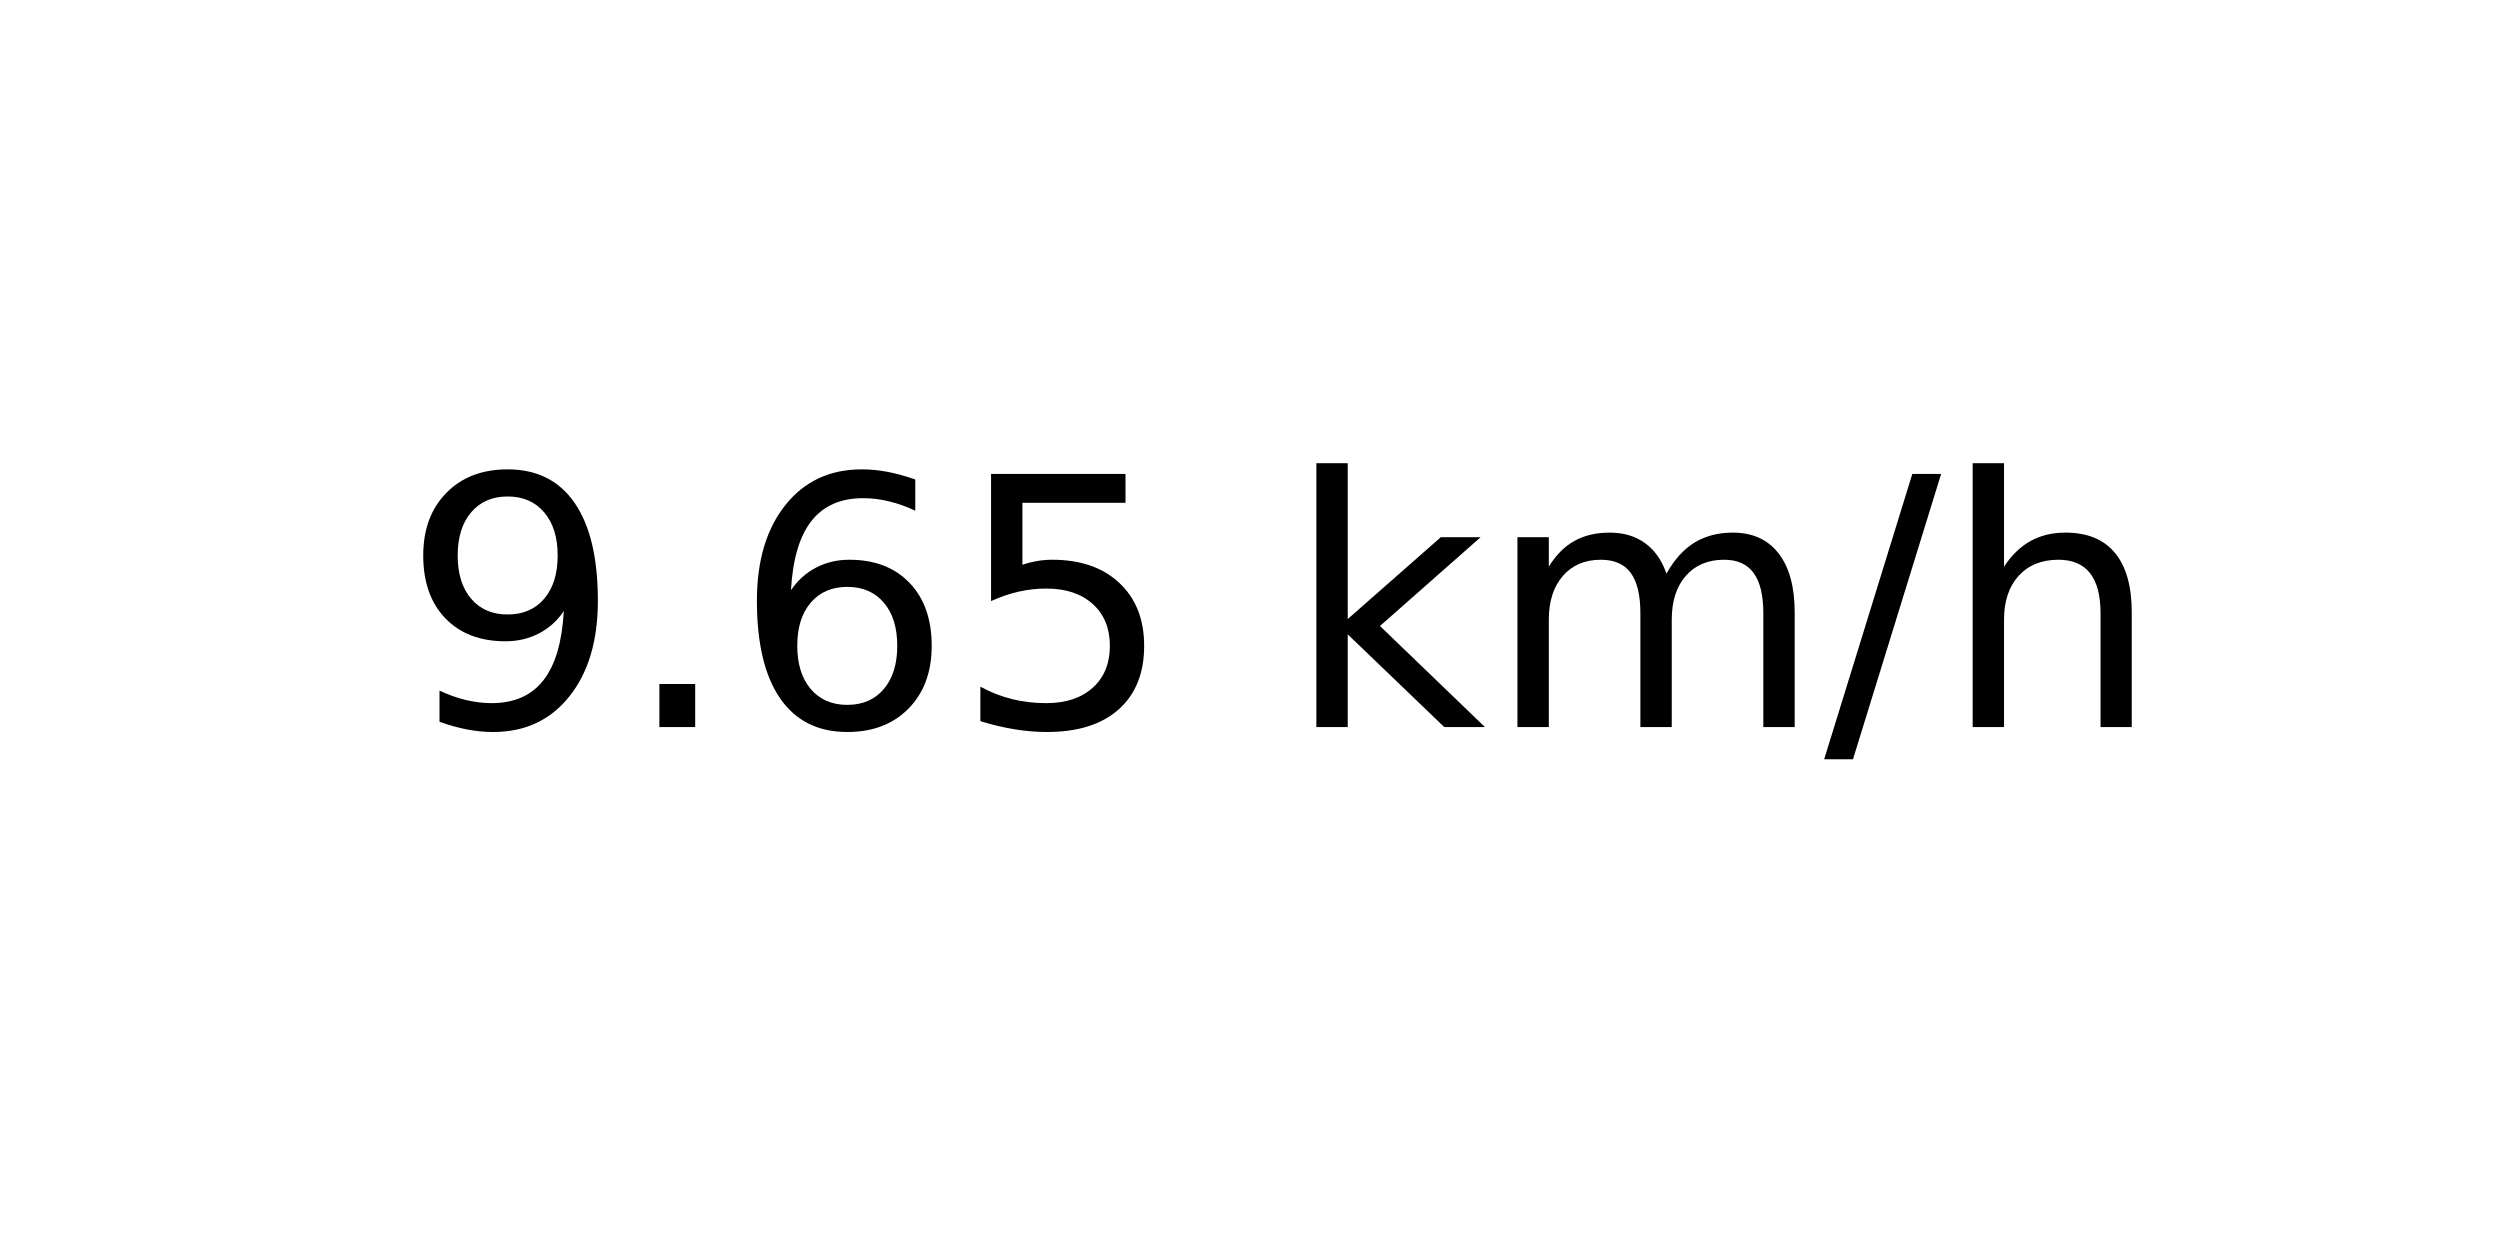
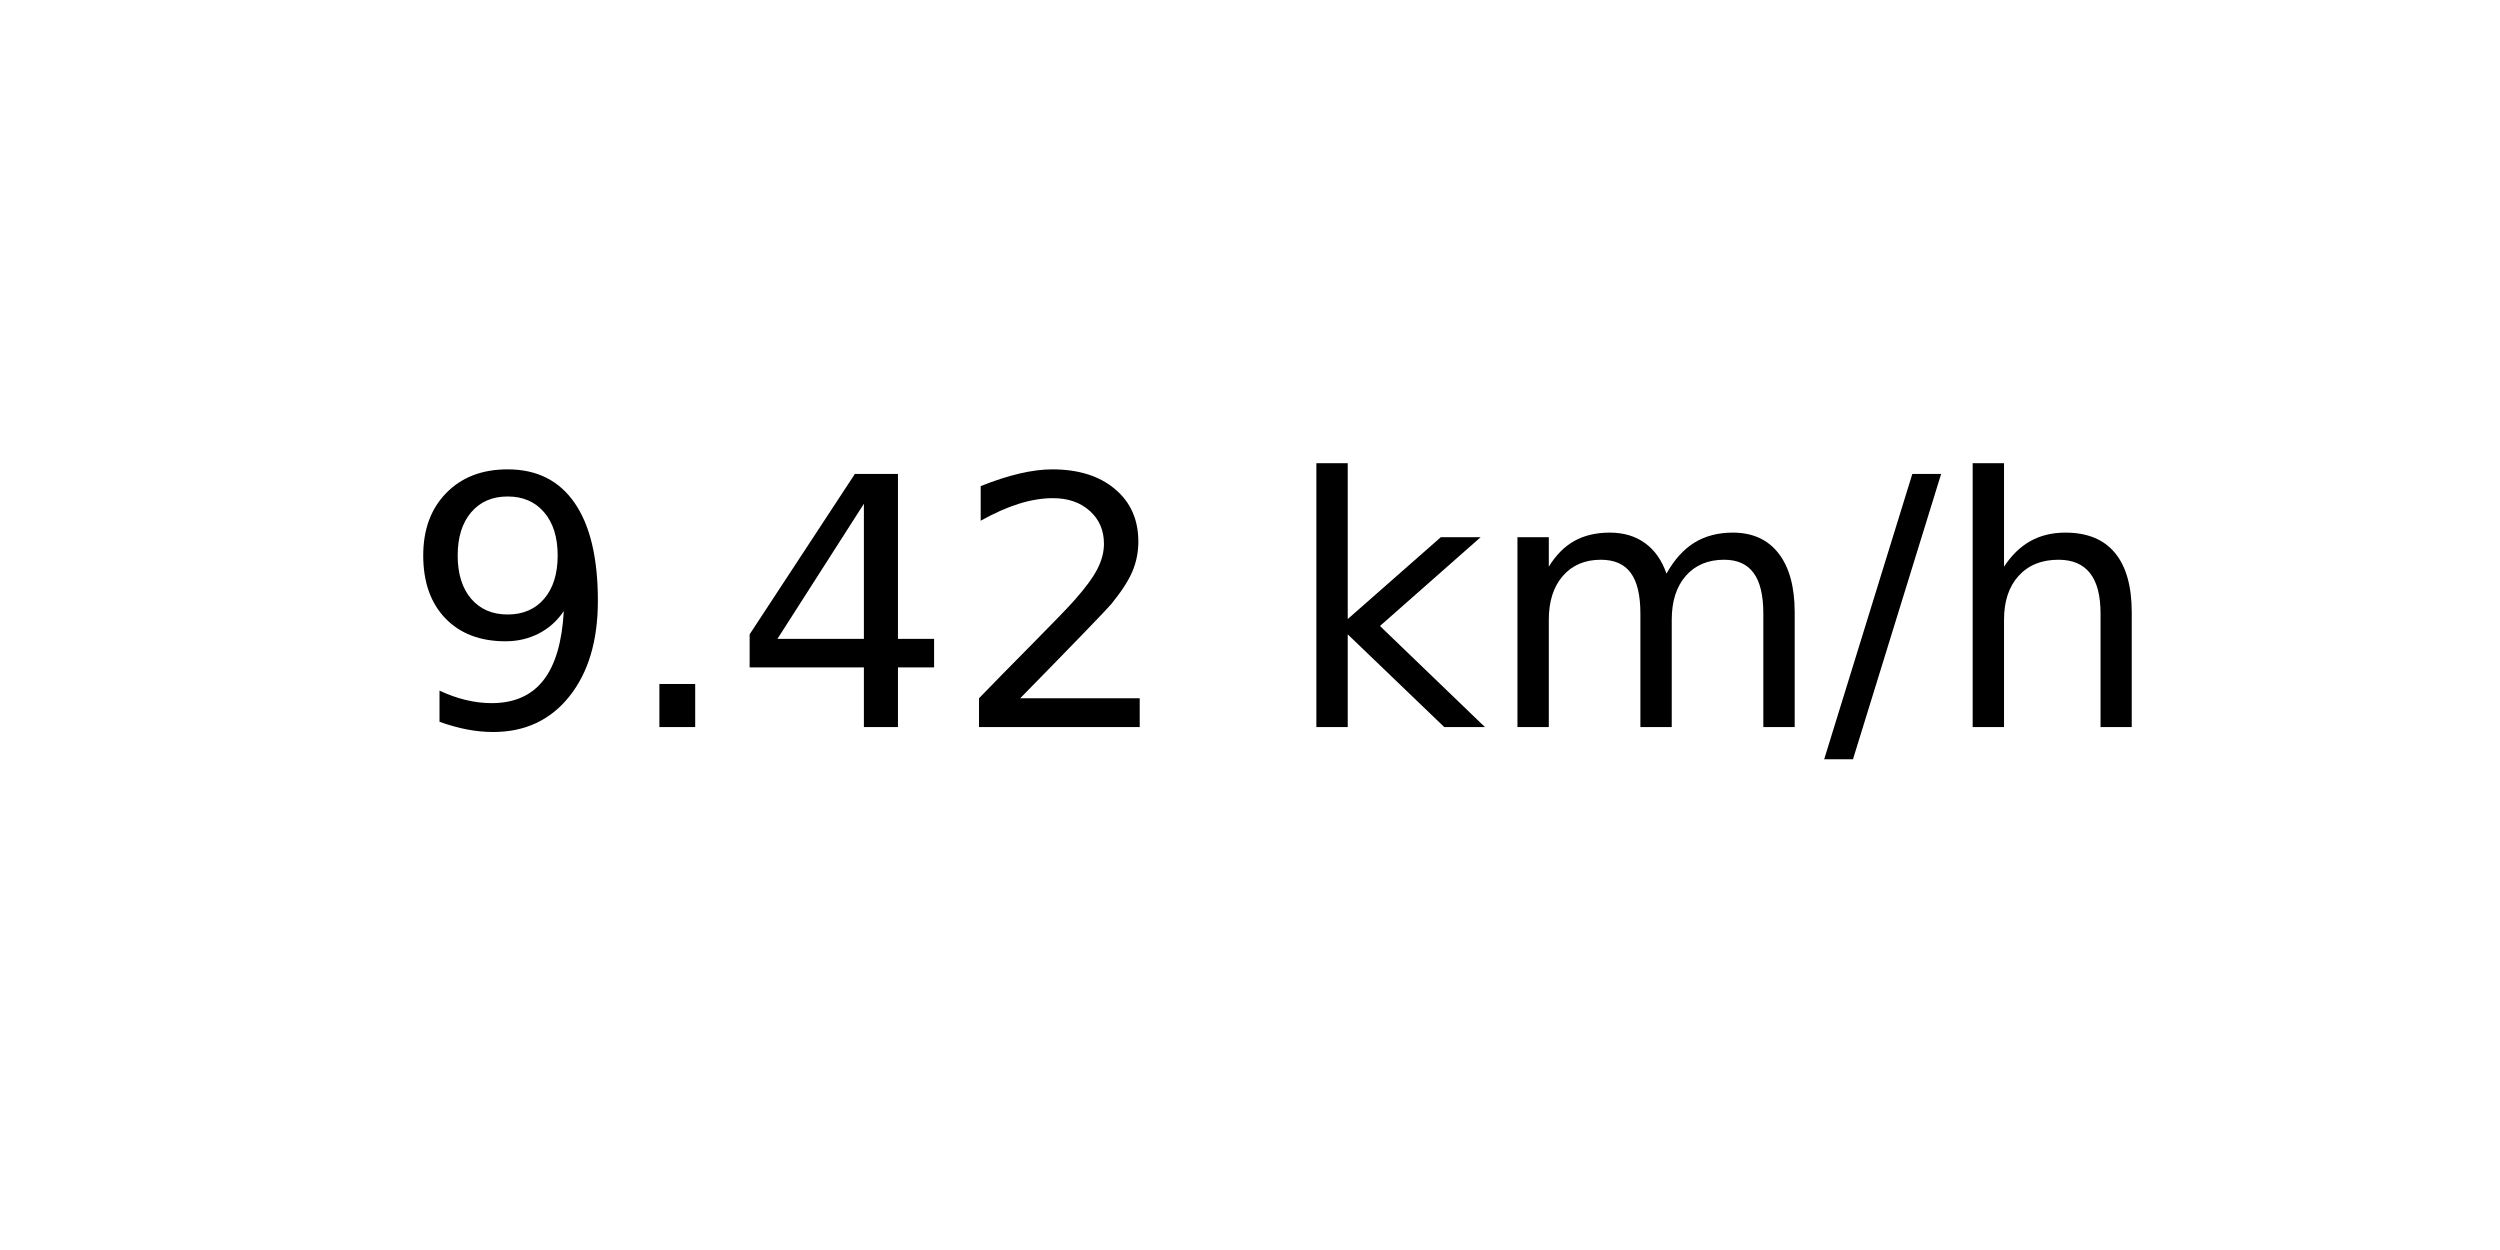
<svg xmlns="http://www.w3.org/2000/svg" xmlns:xlink="http://www.w3.org/1999/xlink" width="72pt" height="36pt" viewBox="0 0 72 36" version="1.1">
  <defs>
    <style type="text/css">*{stroke-linejoin: round; stroke-linecap: butt}</style>
  </defs>
  <g id="figure_1">
    <g id="axes_1">
      <g id="text_1">
        <g transform="translate(11.55937 20.93937) scale(0.1 -0.1)">
          <defs>
            <path id="DejaVuSans-39" d="M 703 97  L 703 672  Q 941 559 1184 500  Q 1428 441 1663 441  Q 2288 441 2617 861  Q 2947 1281 2994 2138  Q 2813 1869 2534 1725  Q 2256 1581 1919 1581  Q 1219 1581 811 2004  Q 403 2428 403 3163  Q 403 3881 828 4315  Q 1253 4750 1959 4750  Q 2769 4750 3195 4129  Q 3622 3509 3622 2328  Q 3622 1225 3098 567  Q 2575 -91 1691 -91  Q 1453 -91 1209 -44  Q 966 3 703 97  z M 1959 2075  Q 2384 2075 2632 2365  Q 2881 2656 2881 3163  Q 2881 3666 2632 3958  Q 2384 4250 1959 4250  Q 1534 4250 1286 3958  Q 1038 3666 1038 3163  Q 1038 2656 1286 2365  Q 1534 2075 1959 2075  z " transform="scale(0.015625)" />
            <path id="DejaVuSans-2e" d="M 684 794  L 1344 794  L 1344 0  L 684 0  L 684 794  z " transform="scale(0.015625)" />
-             <path id="DejaVuSans-36" d="M 2113 2584  Q 1688 2584 1439 2293  Q 1191 2003 1191 1497  Q 1191 994 1439 701  Q 1688 409 2113 409  Q 2538 409 2786 701  Q 3034 994 3034 1497  Q 3034 2003 2786 2293  Q 2538 2584 2113 2584  z M 3366 4563  L 3366 3988  Q 3128 4100 2886 4159  Q 2644 4219 2406 4219  Q 1781 4219 1451 3797  Q 1122 3375 1075 2522  Q 1259 2794 1537 2939  Q 1816 3084 2150 3084  Q 2853 3084 3261 2657  Q 3669 2231 3669 1497  Q 3669 778 3244 343  Q 2819 -91 2113 -91  Q 1303 -91 875 529  Q 447 1150 447 2328  Q 447 3434 972 4092  Q 1497 4750 2381 4750  Q 2619 4750 2861 4703  Q 3103 4656 3366 4563  z " transform="scale(0.015625)" />
-             <path id="DejaVuSans-35" d="M 691 4666  L 3169 4666  L 3169 4134  L 1269 4134  L 1269 2991  Q 1406 3038 1543 3061  Q 1681 3084 1819 3084  Q 2600 3084 3056 2656  Q 3513 2228 3513 1497  Q 3513 744 3044 326  Q 2575 -91 1722 -91  Q 1428 -91 1123 -41  Q 819 9 494 109  L 494 744  Q 775 591 1075 516  Q 1375 441 1709 441  Q 2250 441 2565 725  Q 2881 1009 2881 1497  Q 2881 1984 2565 2268  Q 2250 2553 1709 2553  Q 1456 2553 1204 2497  Q 953 2441 691 2322  L 691 4666  z " transform="scale(0.015625)" />
+             <path id="DejaVuSans-34" d="M 2419 4116  L 825 1625  L 2419 1625  L 2419 4116  z M 2253 4666  L 3047 4666  L 3047 1625  L 3713 1625  L 3713 1100  L 3047 1100  L 3047 0  L 2419 0  L 2419 1100  L 313 1100  L 313 1709  L 2253 4666  z " transform="scale(0.015625)" />
+             <path id="DejaVuSans-32" d="M 1228 531  L 3431 531  L 3431 0  L 469 0  L 469 531  Q 828 903 1448 1529  Q 2069 2156 2228 2338  Q 2531 2678 2651 2914  Q 2772 3150 2772 3378  Q 2772 3750 2511 3984  Q 2250 4219 1831 4219  Q 1534 4219 1204 4116  Q 875 4013 500 3803  L 500 4441  Q 881 4594 1212 4672  Q 1544 4750 1819 4750  Q 2544 4750 2975 4387  Q 3406 4025 3406 3419  Q 3406 3131 3298 2873  Q 3191 2616 2906 2266  Q 2828 2175 2409 1742  Q 1991 1309 1228 531  z " transform="scale(0.015625)" />
            <path id="DejaVuSans-20" transform="scale(0.015625)" />
            <path id="DejaVuSans-6b" d="M 581 4863  L 1159 4863  L 1159 1991  L 2875 3500  L 3609 3500  L 1753 1863  L 3688 0  L 2938 0  L 1159 1709  L 1159 0  L 581 0  L 581 4863  z " transform="scale(0.015625)" />
            <path id="DejaVuSans-6d" d="M 3328 2828  Q 3544 3216 3844 3400  Q 4144 3584 4550 3584  Q 5097 3584 5394 3201  Q 5691 2819 5691 2113  L 5691 0  L 5113 0  L 5113 2094  Q 5113 2597 4934 2840  Q 4756 3084 4391 3084  Q 3944 3084 3684 2787  Q 3425 2491 3425 1978  L 3425 0  L 2847 0  L 2847 2094  Q 2847 2600 2669 2842  Q 2491 3084 2119 3084  Q 1678 3084 1418 2786  Q 1159 2488 1159 1978  L 1159 0  L 581 0  L 581 3500  L 1159 3500  L 1159 2956  Q 1356 3278 1631 3431  Q 1906 3584 2284 3584  Q 2666 3584 2933 3390  Q 3200 3197 3328 2828  z " transform="scale(0.015625)" />
            <path id="DejaVuSans-2f" d="M 1625 4666  L 2156 4666  L 531 -594  L 0 -594  L 1625 4666  z " transform="scale(0.015625)" />
            <path id="DejaVuSans-68" d="M 3513 2113  L 3513 0  L 2938 0  L 2938 2094  Q 2938 2591 2744 2837  Q 2550 3084 2163 3084  Q 1697 3084 1428 2787  Q 1159 2491 1159 1978  L 1159 0  L 581 0  L 581 4863  L 1159 4863  L 1159 2956  Q 1366 3272 1645 3428  Q 1925 3584 2291 3584  Q 2894 3584 3203 3211  Q 3513 2838 3513 2113  z " transform="scale(0.015625)" />
          </defs>
          <use xlink:href="#DejaVuSans-39" />
          <use xlink:href="#DejaVuSans-2e" x="63.623" />
-           <use xlink:href="#DejaVuSans-36" x="95.41" />
-           <use xlink:href="#DejaVuSans-35" x="159.033" />
+           <use xlink:href="#DejaVuSans-34" x="95.41" />
+           <use xlink:href="#DejaVuSans-32" x="159.033" />
          <use xlink:href="#DejaVuSans-20" x="222.656" />
          <use xlink:href="#DejaVuSans-6b" x="254.443" />
          <use xlink:href="#DejaVuSans-6d" x="312.354" />
          <use xlink:href="#DejaVuSans-2f" x="409.766" />
          <use xlink:href="#DejaVuSans-68" x="443.457" />
        </g>
      </g>
    </g>
  </g>
</svg>
